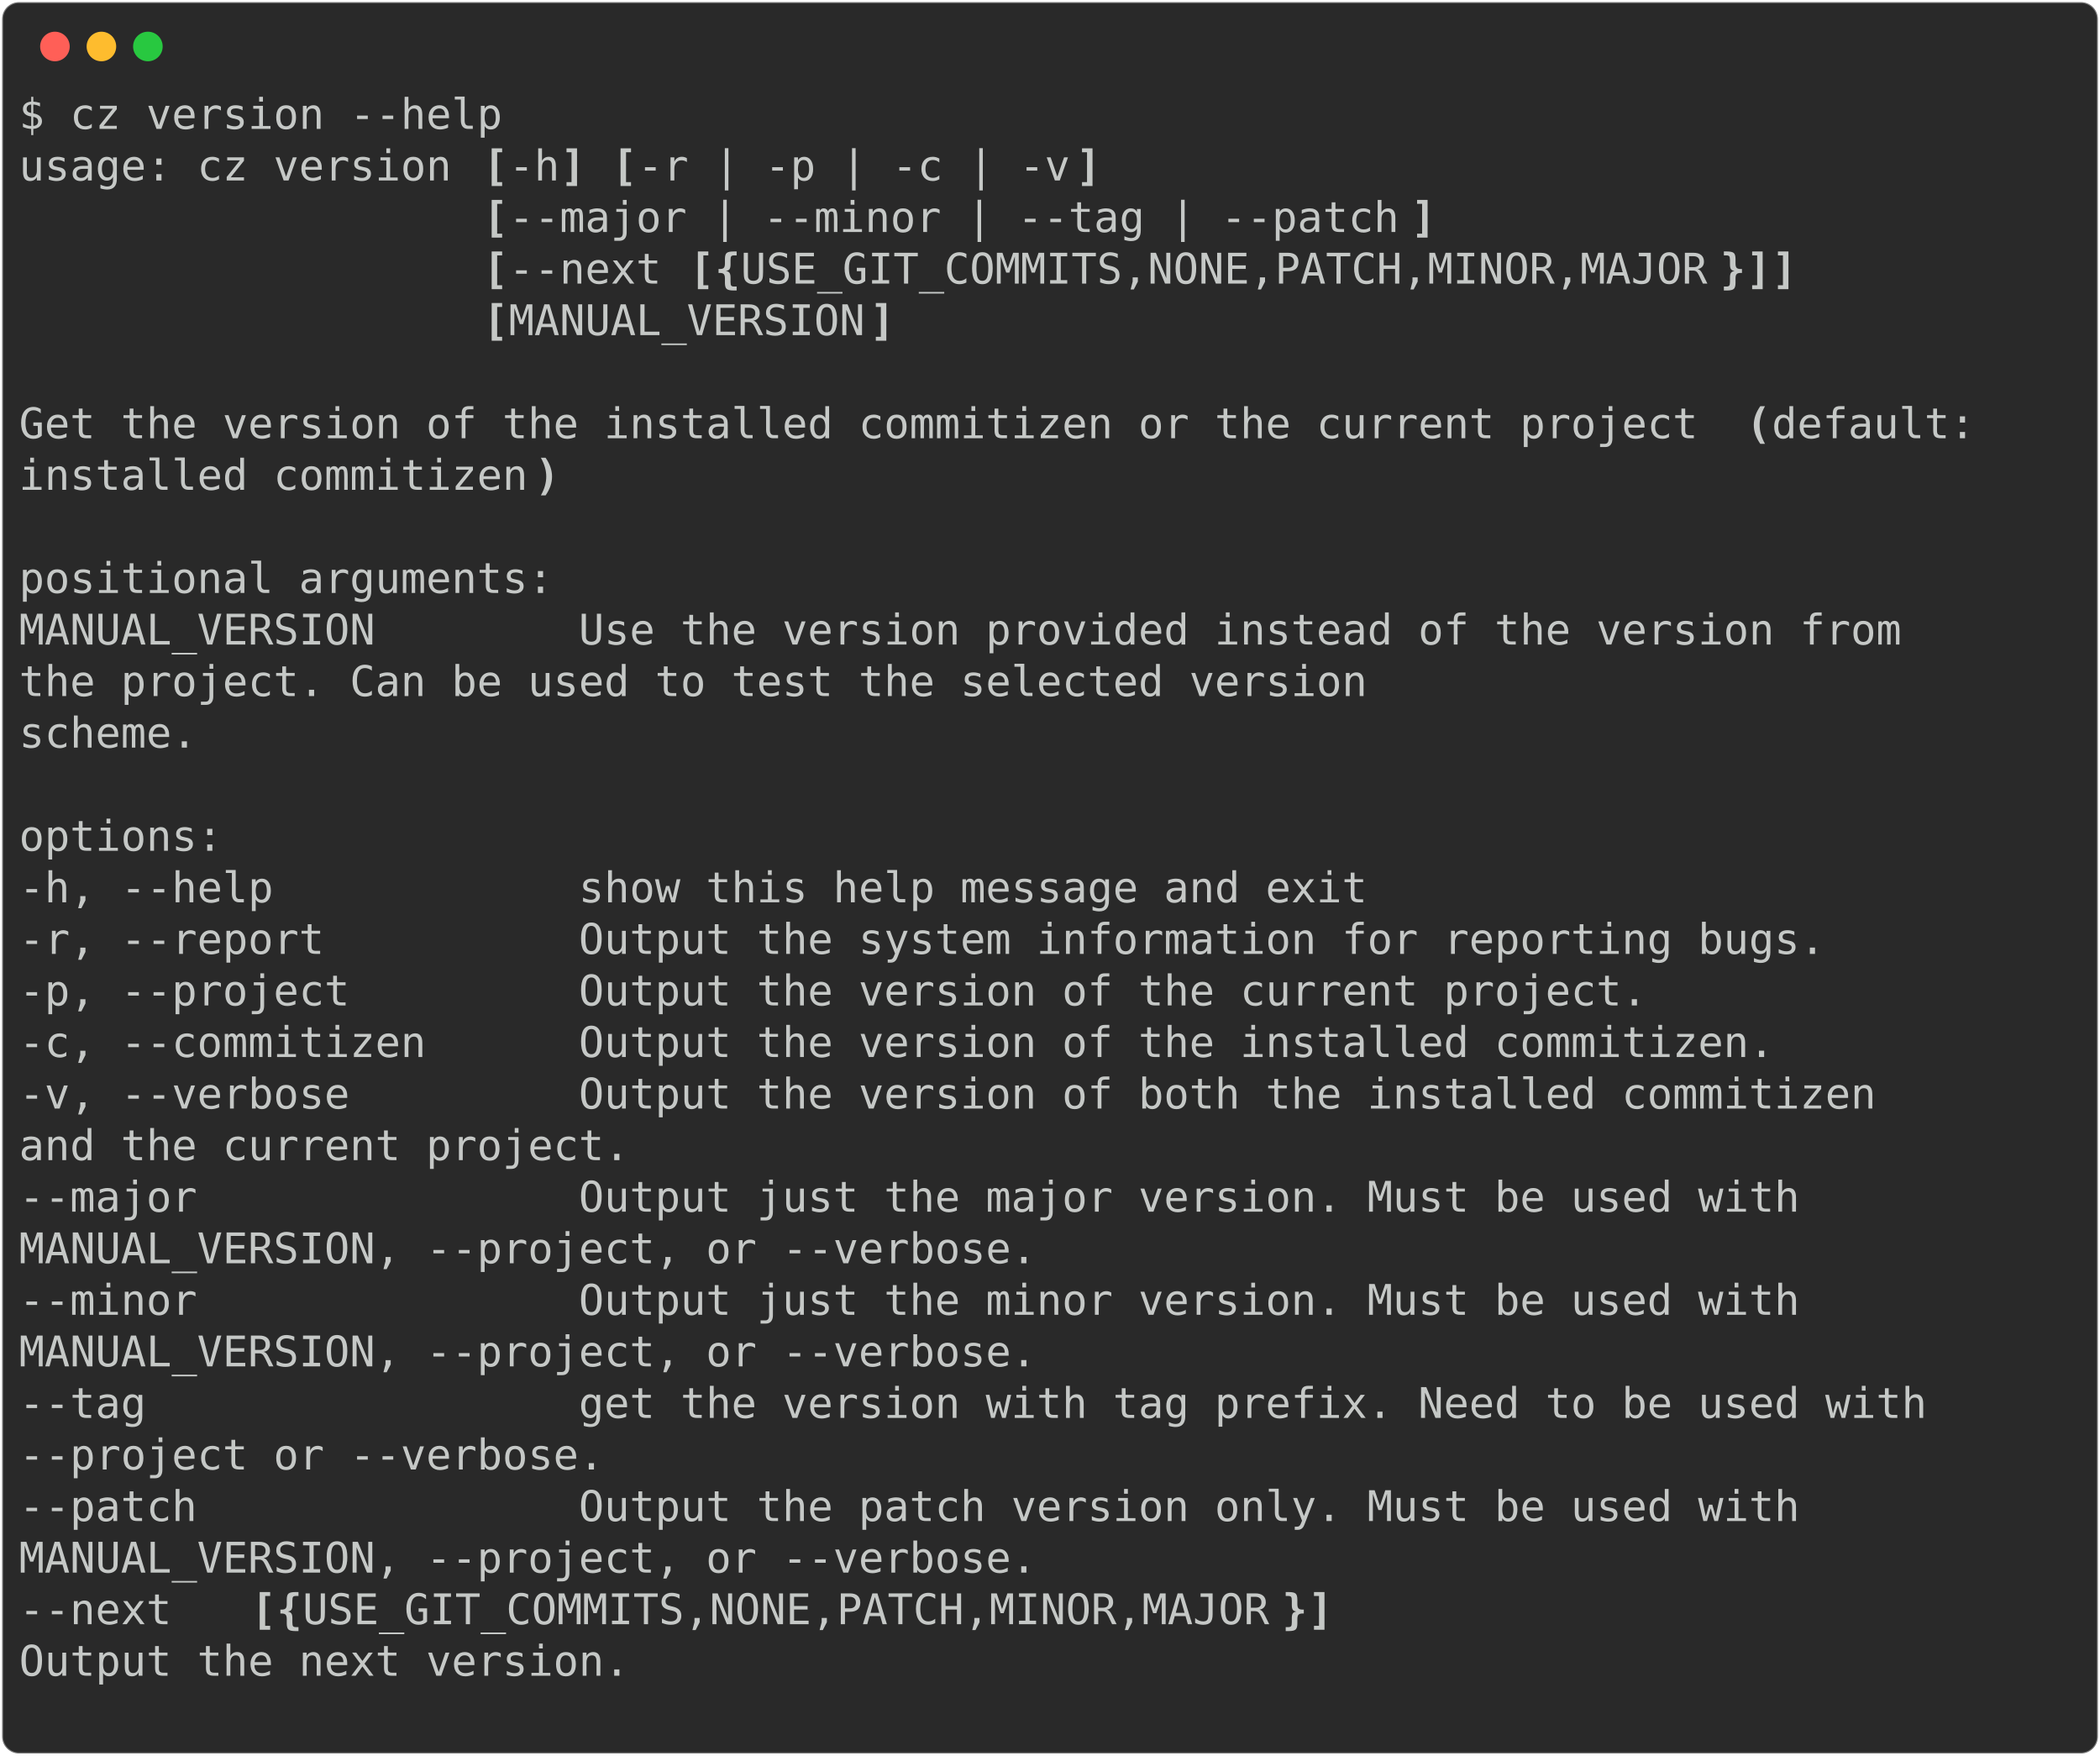
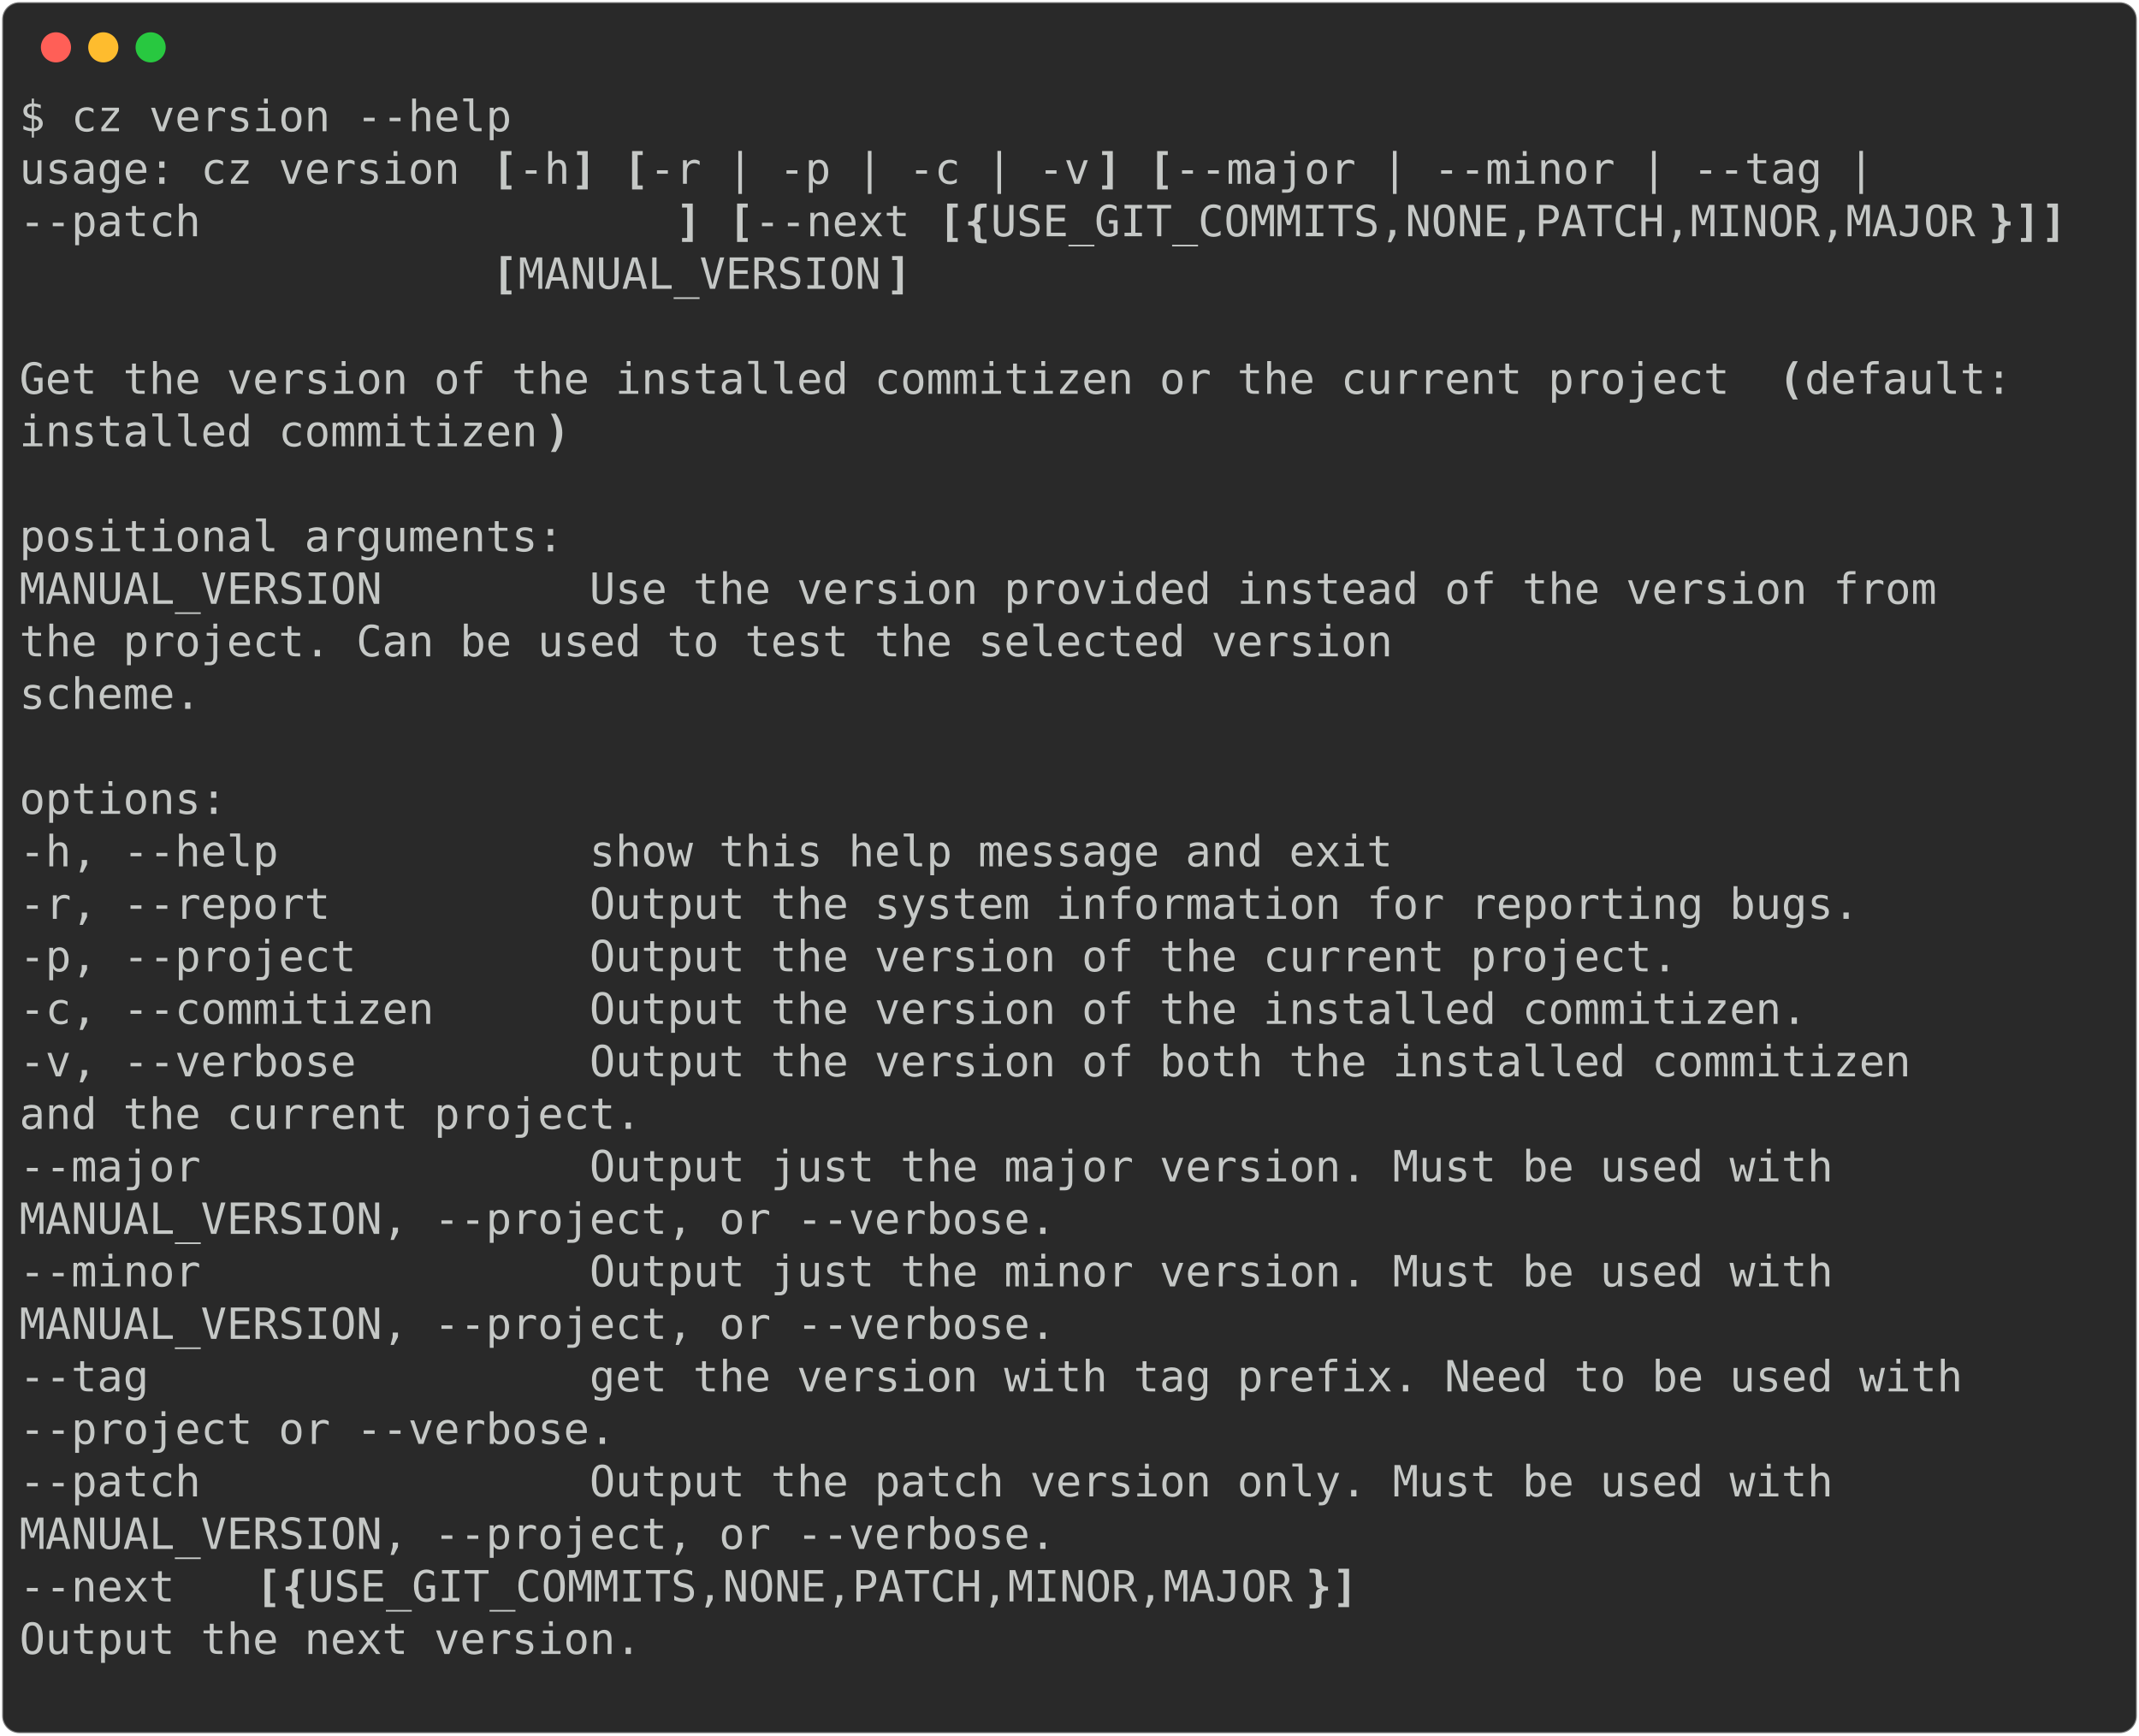
- <svg xmlns="http://www.w3.org/2000/svg" class="rich-terminal" viewBox="0 0 994 830.8">
+ <svg xmlns="http://www.w3.org/2000/svg" class="rich-terminal" viewBox="0 0 994 806.4">
  <style>

    @font-face {
        font-family: "Fira Code";
        src: local("FiraCode-Regular"),
                url("https://cdnjs.cloudflare.com/ajax/libs/firacode/6.2.0/woff2/FiraCode-Regular.woff2") format("woff2"),
                url("https://cdnjs.cloudflare.com/ajax/libs/firacode/6.2.0/woff/FiraCode-Regular.woff") format("woff");
        font-style: normal;
        font-weight: 400;
    }
    @font-face {
        font-family: "Fira Code";
        src: local("FiraCode-Bold"),
                url("https://cdnjs.cloudflare.com/ajax/libs/firacode/6.2.0/woff2/FiraCode-Bold.woff2") format("woff2"),
                url("https://cdnjs.cloudflare.com/ajax/libs/firacode/6.2.0/woff/FiraCode-Bold.woff") format("woff");
        font-style: bold;
        font-weight: 700;
    }

-     .terminal-3937923752-matrix {
+     .terminal-2803364460-matrix {
        font-family: Fira Code, monospace;
        font-size: 20px;
        line-height: 24.4px;
        font-variant-east-asian: full-width;
    }

-     .terminal-3937923752-title {
+     .terminal-2803364460-title {
        font-size: 18px;
        font-weight: bold;
        font-family: arial;
    }

-     .terminal-3937923752-r1 { fill: #c5c8c6 }
- .terminal-3937923752-r2 { fill: #c5c8c6;font-weight: bold }
+     .terminal-2803364460-r1 { fill: #c5c8c6 }
+ .terminal-2803364460-r2 { fill: #c5c8c6;font-weight: bold }
    </style>
  <defs>
-     <clipPath id="terminal-3937923752-clip-terminal">
-       <rect x="0" y="0" width="975.0" height="779.8" />
-     </clipPath>
-     <clipPath id="terminal-3937923752-line-0">
+     <clipPath id="terminal-2803364460-clip-terminal">
+       <rect x="0" y="0" width="975.0" height="755.4" />
+     </clipPath>
+     <clipPath id="terminal-2803364460-line-0">
      <rect x="0" y="1.5" width="976" height="24.65" />
    </clipPath>
-     <clipPath id="terminal-3937923752-line-1">
+     <clipPath id="terminal-2803364460-line-1">
      <rect x="0" y="25.9" width="976" height="24.65" />
    </clipPath>
-     <clipPath id="terminal-3937923752-line-2">
+     <clipPath id="terminal-2803364460-line-2">
      <rect x="0" y="50.3" width="976" height="24.65" />
    </clipPath>
-     <clipPath id="terminal-3937923752-line-3">
+     <clipPath id="terminal-2803364460-line-3">
      <rect x="0" y="74.7" width="976" height="24.65" />
    </clipPath>
-     <clipPath id="terminal-3937923752-line-4">
+     <clipPath id="terminal-2803364460-line-4">
      <rect x="0" y="99.1" width="976" height="24.65" />
    </clipPath>
-     <clipPath id="terminal-3937923752-line-5">
+     <clipPath id="terminal-2803364460-line-5">
      <rect x="0" y="123.5" width="976" height="24.65" />
    </clipPath>
-     <clipPath id="terminal-3937923752-line-6">
+     <clipPath id="terminal-2803364460-line-6">
      <rect x="0" y="147.9" width="976" height="24.65" />
    </clipPath>
-     <clipPath id="terminal-3937923752-line-7">
+     <clipPath id="terminal-2803364460-line-7">
      <rect x="0" y="172.3" width="976" height="24.65" />
    </clipPath>
-     <clipPath id="terminal-3937923752-line-8">
+     <clipPath id="terminal-2803364460-line-8">
      <rect x="0" y="196.7" width="976" height="24.65" />
    </clipPath>
-     <clipPath id="terminal-3937923752-line-9">
+     <clipPath id="terminal-2803364460-line-9">
      <rect x="0" y="221.1" width="976" height="24.65" />
    </clipPath>
-     <clipPath id="terminal-3937923752-line-10">
+     <clipPath id="terminal-2803364460-line-10">
      <rect x="0" y="245.5" width="976" height="24.65" />
    </clipPath>
-     <clipPath id="terminal-3937923752-line-11">
+     <clipPath id="terminal-2803364460-line-11">
      <rect x="0" y="269.9" width="976" height="24.65" />
    </clipPath>
-     <clipPath id="terminal-3937923752-line-12">
+     <clipPath id="terminal-2803364460-line-12">
      <rect x="0" y="294.3" width="976" height="24.65" />
    </clipPath>
-     <clipPath id="terminal-3937923752-line-13">
+     <clipPath id="terminal-2803364460-line-13">
      <rect x="0" y="318.7" width="976" height="24.65" />
    </clipPath>
-     <clipPath id="terminal-3937923752-line-14">
+     <clipPath id="terminal-2803364460-line-14">
      <rect x="0" y="343.1" width="976" height="24.65" />
    </clipPath>
-     <clipPath id="terminal-3937923752-line-15">
+     <clipPath id="terminal-2803364460-line-15">
      <rect x="0" y="367.5" width="976" height="24.65" />
    </clipPath>
-     <clipPath id="terminal-3937923752-line-16">
+     <clipPath id="terminal-2803364460-line-16">
      <rect x="0" y="391.9" width="976" height="24.65" />
    </clipPath>
-     <clipPath id="terminal-3937923752-line-17">
+     <clipPath id="terminal-2803364460-line-17">
      <rect x="0" y="416.3" width="976" height="24.65" />
    </clipPath>
-     <clipPath id="terminal-3937923752-line-18">
+     <clipPath id="terminal-2803364460-line-18">
      <rect x="0" y="440.7" width="976" height="24.65" />
    </clipPath>
-     <clipPath id="terminal-3937923752-line-19">
+     <clipPath id="terminal-2803364460-line-19">
      <rect x="0" y="465.1" width="976" height="24.65" />
    </clipPath>
-     <clipPath id="terminal-3937923752-line-20">
+     <clipPath id="terminal-2803364460-line-20">
      <rect x="0" y="489.5" width="976" height="24.65" />
    </clipPath>
-     <clipPath id="terminal-3937923752-line-21">
+     <clipPath id="terminal-2803364460-line-21">
      <rect x="0" y="513.9" width="976" height="24.65" />
    </clipPath>
-     <clipPath id="terminal-3937923752-line-22">
+     <clipPath id="terminal-2803364460-line-22">
      <rect x="0" y="538.3" width="976" height="24.65" />
    </clipPath>
-     <clipPath id="terminal-3937923752-line-23">
+     <clipPath id="terminal-2803364460-line-23">
      <rect x="0" y="562.7" width="976" height="24.65" />
    </clipPath>
-     <clipPath id="terminal-3937923752-line-24">
+     <clipPath id="terminal-2803364460-line-24">
      <rect x="0" y="587.1" width="976" height="24.65" />
    </clipPath>
-     <clipPath id="terminal-3937923752-line-25">
+     <clipPath id="terminal-2803364460-line-25">
      <rect x="0" y="611.5" width="976" height="24.65" />
    </clipPath>
-     <clipPath id="terminal-3937923752-line-26">
+     <clipPath id="terminal-2803364460-line-26">
      <rect x="0" y="635.9" width="976" height="24.65" />
    </clipPath>
-     <clipPath id="terminal-3937923752-line-27">
+     <clipPath id="terminal-2803364460-line-27">
      <rect x="0" y="660.3" width="976" height="24.65" />
    </clipPath>
-     <clipPath id="terminal-3937923752-line-28">
+     <clipPath id="terminal-2803364460-line-28">
      <rect x="0" y="684.7" width="976" height="24.65" />
    </clipPath>
-     <clipPath id="terminal-3937923752-line-29">
+     <clipPath id="terminal-2803364460-line-29">
      <rect x="0" y="709.1" width="976" height="24.65" />
    </clipPath>
-     <clipPath id="terminal-3937923752-line-30">
-       <rect x="0" y="733.5" width="976" height="24.65" />
-     </clipPath>
  </defs>
-   <rect fill="#292929" stroke="rgba(255,255,255,0.35)" stroke-width="1" x="1" y="1" width="992" height="828.8" rx="8" />
+   <rect fill="#292929" stroke="rgba(255,255,255,0.35)" stroke-width="1" x="1" y="1" width="992" height="804.4" rx="8" />
  <g transform="translate(26,22)">
    <circle cx="0" cy="0" r="7" fill="#ff5f57" />
    <circle cx="22" cy="0" r="7" fill="#febc2e" />
    <circle cx="44" cy="0" r="7" fill="#28c840" />
  </g>
-   <g transform="translate(9, 41)" clip-path="url(#terminal-3937923752-clip-terminal)">
-     <g class="terminal-3937923752-matrix">
-       <text class="terminal-3937923752-r1" x="0" y="20" textLength="231.8" clip-path="url(#terminal-3937923752-line-0)">$ cz version --help</text>
-       <text class="terminal-3937923752-r1" x="976" y="20" textLength="12.2" clip-path="url(#terminal-3937923752-line-0)">
- </text>
-       <text class="terminal-3937923752-r1" x="0" y="44.4" textLength="219.6" clip-path="url(#terminal-3937923752-line-1)">usage: cz version </text>
-       <text class="terminal-3937923752-r2" x="219.6" y="44.4" textLength="12.2" clip-path="url(#terminal-3937923752-line-1)">[</text>
-       <text class="terminal-3937923752-r1" x="231.8" y="44.4" textLength="24.4" clip-path="url(#terminal-3937923752-line-1)">-h</text>
-       <text class="terminal-3937923752-r2" x="256.2" y="44.4" textLength="12.2" clip-path="url(#terminal-3937923752-line-1)">]</text>
-       <text class="terminal-3937923752-r2" x="280.6" y="44.4" textLength="12.2" clip-path="url(#terminal-3937923752-line-1)">[</text>
-       <text class="terminal-3937923752-r1" x="292.8" y="44.4" textLength="207.4" clip-path="url(#terminal-3937923752-line-1)">-r | -p | -c | -v</text>
-       <text class="terminal-3937923752-r2" x="500.2" y="44.4" textLength="12.2" clip-path="url(#terminal-3937923752-line-1)">]</text>
-       <text class="terminal-3937923752-r1" x="976" y="44.4" textLength="12.2" clip-path="url(#terminal-3937923752-line-1)">
- </text>
-       <text class="terminal-3937923752-r2" x="219.6" y="68.8" textLength="12.2" clip-path="url(#terminal-3937923752-line-2)">[</text>
-       <text class="terminal-3937923752-r1" x="231.8" y="68.8" textLength="427" clip-path="url(#terminal-3937923752-line-2)">--major | --minor | --tag | --patch</text>
-       <text class="terminal-3937923752-r2" x="658.8" y="68.8" textLength="12.2" clip-path="url(#terminal-3937923752-line-2)">]</text>
-       <text class="terminal-3937923752-r1" x="976" y="68.8" textLength="12.2" clip-path="url(#terminal-3937923752-line-2)">
- </text>
-       <text class="terminal-3937923752-r2" x="219.6" y="93.2" textLength="12.2" clip-path="url(#terminal-3937923752-line-3)">[</text>
-       <text class="terminal-3937923752-r1" x="231.8" y="93.2" textLength="85.4" clip-path="url(#terminal-3937923752-line-3)">--next </text>
-       <text class="terminal-3937923752-r2" x="317.2" y="93.2" textLength="12.2" clip-path="url(#terminal-3937923752-line-3)">[</text>
-       <text class="terminal-3937923752-r2" x="329.4" y="93.2" textLength="12.2" clip-path="url(#terminal-3937923752-line-3)">{</text>
-       <text class="terminal-3937923752-r1" x="341.6" y="93.2" textLength="463.6" clip-path="url(#terminal-3937923752-line-3)">USE_GIT_COMMITS,NONE,PATCH,MINOR,MAJOR</text>
-       <text class="terminal-3937923752-r2" x="805.2" y="93.2" textLength="12.2" clip-path="url(#terminal-3937923752-line-3)">}</text>
-       <text class="terminal-3937923752-r2" x="817.4" y="93.2" textLength="12.2" clip-path="url(#terminal-3937923752-line-3)">]</text>
-       <text class="terminal-3937923752-r2" x="829.6" y="93.2" textLength="12.2" clip-path="url(#terminal-3937923752-line-3)">]</text>
-       <text class="terminal-3937923752-r1" x="976" y="93.2" textLength="12.2" clip-path="url(#terminal-3937923752-line-3)">
- </text>
-       <text class="terminal-3937923752-r2" x="219.6" y="117.6" textLength="12.2" clip-path="url(#terminal-3937923752-line-4)">[</text>
-       <text class="terminal-3937923752-r1" x="231.8" y="117.6" textLength="170.8" clip-path="url(#terminal-3937923752-line-4)">MANUAL_VERSION</text>
-       <text class="terminal-3937923752-r2" x="402.6" y="117.6" textLength="12.2" clip-path="url(#terminal-3937923752-line-4)">]</text>
-       <text class="terminal-3937923752-r1" x="976" y="117.6" textLength="12.2" clip-path="url(#terminal-3937923752-line-4)">
- </text>
-       <text class="terminal-3937923752-r1" x="976" y="142" textLength="12.2" clip-path="url(#terminal-3937923752-line-5)">
- </text>
-       <text class="terminal-3937923752-r1" x="0" y="166.4" textLength="817.4" clip-path="url(#terminal-3937923752-line-6)">Get the version of the installed commitizen or the current project </text>
-       <text class="terminal-3937923752-r2" x="817.4" y="166.4" textLength="12.2" clip-path="url(#terminal-3937923752-line-6)">(</text>
-       <text class="terminal-3937923752-r1" x="829.6" y="166.4" textLength="97.6" clip-path="url(#terminal-3937923752-line-6)">default:</text>
-       <text class="terminal-3937923752-r1" x="976" y="166.4" textLength="12.2" clip-path="url(#terminal-3937923752-line-6)">
- </text>
-       <text class="terminal-3937923752-r1" x="0" y="190.8" textLength="244" clip-path="url(#terminal-3937923752-line-7)">installed commitizen</text>
-       <text class="terminal-3937923752-r2" x="244" y="190.8" textLength="12.2" clip-path="url(#terminal-3937923752-line-7)">)</text>
-       <text class="terminal-3937923752-r1" x="976" y="190.8" textLength="12.2" clip-path="url(#terminal-3937923752-line-7)">
- </text>
-       <text class="terminal-3937923752-r1" x="976" y="215.2" textLength="12.2" clip-path="url(#terminal-3937923752-line-8)">
- </text>
-       <text class="terminal-3937923752-r1" x="0" y="239.6" textLength="256.2" clip-path="url(#terminal-3937923752-line-9)">positional arguments:</text>
-       <text class="terminal-3937923752-r1" x="976" y="239.6" textLength="12.2" clip-path="url(#terminal-3937923752-line-9)">
- </text>
-       <text class="terminal-3937923752-r1" x="0" y="264" textLength="927.2" clip-path="url(#terminal-3937923752-line-10)">  MANUAL_VERSION        Use the version provided instead of the version from</text>
-       <text class="terminal-3937923752-r1" x="976" y="264" textLength="12.2" clip-path="url(#terminal-3937923752-line-10)">
- </text>
-       <text class="terminal-3937923752-r1" x="0" y="288.4" textLength="939.4" clip-path="url(#terminal-3937923752-line-11)">                        the project. Can be used to test the selected version</text>
-       <text class="terminal-3937923752-r1" x="976" y="288.4" textLength="12.2" clip-path="url(#terminal-3937923752-line-11)">
- </text>
-       <text class="terminal-3937923752-r1" x="0" y="312.8" textLength="378.2" clip-path="url(#terminal-3937923752-line-12)">                        scheme.</text>
-       <text class="terminal-3937923752-r1" x="976" y="312.8" textLength="12.2" clip-path="url(#terminal-3937923752-line-12)">
- </text>
-       <text class="terminal-3937923752-r1" x="976" y="337.2" textLength="12.2" clip-path="url(#terminal-3937923752-line-13)">
- </text>
-       <text class="terminal-3937923752-r1" x="0" y="361.6" textLength="97.6" clip-path="url(#terminal-3937923752-line-14)">options:</text>
-       <text class="terminal-3937923752-r1" x="976" y="361.6" textLength="12.2" clip-path="url(#terminal-3937923752-line-14)">
- </text>
-       <text class="terminal-3937923752-r1" x="0" y="386" textLength="671" clip-path="url(#terminal-3937923752-line-15)">  -h, --help            show this help message and exit</text>
-       <text class="terminal-3937923752-r1" x="976" y="386" textLength="12.2" clip-path="url(#terminal-3937923752-line-15)">
- </text>
-       <text class="terminal-3937923752-r1" x="0" y="410.4" textLength="890.6" clip-path="url(#terminal-3937923752-line-16)">  -r, --report          Output the system information for reporting bugs.</text>
-       <text class="terminal-3937923752-r1" x="976" y="410.4" textLength="12.2" clip-path="url(#terminal-3937923752-line-16)">
- </text>
-       <text class="terminal-3937923752-r1" x="0" y="434.8" textLength="805.2" clip-path="url(#terminal-3937923752-line-17)">  -p, --project         Output the version of the current project.</text>
-       <text class="terminal-3937923752-r1" x="976" y="434.8" textLength="12.2" clip-path="url(#terminal-3937923752-line-17)">
- </text>
-       <text class="terminal-3937923752-r1" x="0" y="459.2" textLength="866.2" clip-path="url(#terminal-3937923752-line-18)">  -c, --commitizen      Output the version of the installed commitizen.</text>
-       <text class="terminal-3937923752-r1" x="976" y="459.2" textLength="12.2" clip-path="url(#terminal-3937923752-line-18)">
- </text>
-       <text class="terminal-3937923752-r1" x="0" y="483.6" textLength="915" clip-path="url(#terminal-3937923752-line-19)">  -v, --verbose         Output the version of both the installed commitizen</text>
-       <text class="terminal-3937923752-r1" x="976" y="483.6" textLength="12.2" clip-path="url(#terminal-3937923752-line-19)">
- </text>
-       <text class="terminal-3937923752-r1" x="0" y="508" textLength="585.6" clip-path="url(#terminal-3937923752-line-20)">                        and the current project.</text>
-       <text class="terminal-3937923752-r1" x="976" y="508" textLength="12.2" clip-path="url(#terminal-3937923752-line-20)">
- </text>
-       <text class="terminal-3937923752-r1" x="0" y="532.4" textLength="878.4" clip-path="url(#terminal-3937923752-line-21)">  --major               Output just the major version. Must be used with</text>
-       <text class="terminal-3937923752-r1" x="976" y="532.4" textLength="12.2" clip-path="url(#terminal-3937923752-line-21)">
- </text>
-       <text class="terminal-3937923752-r1" x="0" y="556.8" textLength="780.8" clip-path="url(#terminal-3937923752-line-22)">                        MANUAL_VERSION, --project, or --verbose.</text>
-       <text class="terminal-3937923752-r1" x="976" y="556.8" textLength="12.2" clip-path="url(#terminal-3937923752-line-22)">
- </text>
-       <text class="terminal-3937923752-r1" x="0" y="581.2" textLength="878.4" clip-path="url(#terminal-3937923752-line-23)">  --minor               Output just the minor version. Must be used with</text>
-       <text class="terminal-3937923752-r1" x="976" y="581.2" textLength="12.2" clip-path="url(#terminal-3937923752-line-23)">
- </text>
-       <text class="terminal-3937923752-r1" x="0" y="605.6" textLength="780.8" clip-path="url(#terminal-3937923752-line-24)">                        MANUAL_VERSION, --project, or --verbose.</text>
-       <text class="terminal-3937923752-r1" x="976" y="605.6" textLength="12.2" clip-path="url(#terminal-3937923752-line-24)">
- </text>
-       <text class="terminal-3937923752-r1" x="0" y="630" textLength="939.4" clip-path="url(#terminal-3937923752-line-25)">  --tag                 get the version with tag prefix. Need to be used with</text>
-       <text class="terminal-3937923752-r1" x="976" y="630" textLength="12.2" clip-path="url(#terminal-3937923752-line-25)">
- </text>
-       <text class="terminal-3937923752-r1" x="0" y="654.4" textLength="573.4" clip-path="url(#terminal-3937923752-line-26)">                        --project or --verbose.</text>
-       <text class="terminal-3937923752-r1" x="976" y="654.4" textLength="12.2" clip-path="url(#terminal-3937923752-line-26)">
- </text>
-       <text class="terminal-3937923752-r1" x="0" y="678.8" textLength="878.4" clip-path="url(#terminal-3937923752-line-27)">  --patch               Output the patch version only. Must be used with</text>
-       <text class="terminal-3937923752-r1" x="976" y="678.8" textLength="12.2" clip-path="url(#terminal-3937923752-line-27)">
- </text>
-       <text class="terminal-3937923752-r1" x="0" y="703.2" textLength="780.8" clip-path="url(#terminal-3937923752-line-28)">                        MANUAL_VERSION, --project, or --verbose.</text>
-       <text class="terminal-3937923752-r1" x="976" y="703.2" textLength="12.2" clip-path="url(#terminal-3937923752-line-28)">
- </text>
-       <text class="terminal-3937923752-r1" x="0" y="727.6" textLength="109.8" clip-path="url(#terminal-3937923752-line-29)">  --next </text>
-       <text class="terminal-3937923752-r2" x="109.8" y="727.6" textLength="12.2" clip-path="url(#terminal-3937923752-line-29)">[</text>
-       <text class="terminal-3937923752-r2" x="122" y="727.6" textLength="12.2" clip-path="url(#terminal-3937923752-line-29)">{</text>
-       <text class="terminal-3937923752-r1" x="134.2" y="727.6" textLength="463.6" clip-path="url(#terminal-3937923752-line-29)">USE_GIT_COMMITS,NONE,PATCH,MINOR,MAJOR</text>
-       <text class="terminal-3937923752-r2" x="597.8" y="727.6" textLength="12.2" clip-path="url(#terminal-3937923752-line-29)">}</text>
-       <text class="terminal-3937923752-r2" x="610" y="727.6" textLength="12.2" clip-path="url(#terminal-3937923752-line-29)">]</text>
-       <text class="terminal-3937923752-r1" x="976" y="727.6" textLength="12.2" clip-path="url(#terminal-3937923752-line-29)">
- </text>
-       <text class="terminal-3937923752-r1" x="0" y="752" textLength="585.6" clip-path="url(#terminal-3937923752-line-30)">                        Output the next version.</text>
-       <text class="terminal-3937923752-r1" x="976" y="752" textLength="12.2" clip-path="url(#terminal-3937923752-line-30)">
- </text>
-       <text class="terminal-3937923752-r1" x="976" y="776.4" textLength="12.2" clip-path="url(#terminal-3937923752-line-31)">
+   <g transform="translate(9, 41)" clip-path="url(#terminal-2803364460-clip-terminal)">
+     <g class="terminal-2803364460-matrix">
+       <text class="terminal-2803364460-r1" x="0" y="20" textLength="231.8" clip-path="url(#terminal-2803364460-line-0)">$ cz version --help</text>
+       <text class="terminal-2803364460-r1" x="976" y="20" textLength="12.2" clip-path="url(#terminal-2803364460-line-0)">
+ </text>
+       <text class="terminal-2803364460-r1" x="0" y="44.4" textLength="219.6" clip-path="url(#terminal-2803364460-line-1)">usage: cz version </text>
+       <text class="terminal-2803364460-r2" x="219.6" y="44.4" textLength="12.2" clip-path="url(#terminal-2803364460-line-1)">[</text>
+       <text class="terminal-2803364460-r1" x="231.8" y="44.4" textLength="24.4" clip-path="url(#terminal-2803364460-line-1)">-h</text>
+       <text class="terminal-2803364460-r2" x="256.2" y="44.4" textLength="12.2" clip-path="url(#terminal-2803364460-line-1)">]</text>
+       <text class="terminal-2803364460-r2" x="280.6" y="44.4" textLength="12.2" clip-path="url(#terminal-2803364460-line-1)">[</text>
+       <text class="terminal-2803364460-r1" x="292.8" y="44.4" textLength="207.4" clip-path="url(#terminal-2803364460-line-1)">-r | -p | -c | -v</text>
+       <text class="terminal-2803364460-r2" x="500.2" y="44.4" textLength="12.2" clip-path="url(#terminal-2803364460-line-1)">]</text>
+       <text class="terminal-2803364460-r2" x="524.6" y="44.4" textLength="12.2" clip-path="url(#terminal-2803364460-line-1)">[</text>
+       <text class="terminal-2803364460-r1" x="536.8" y="44.4" textLength="329.4" clip-path="url(#terminal-2803364460-line-1)">--major | --minor | --tag |</text>
+       <text class="terminal-2803364460-r1" x="976" y="44.4" textLength="12.2" clip-path="url(#terminal-2803364460-line-1)">
+ </text>
+       <text class="terminal-2803364460-r1" x="0" y="68.8" textLength="305" clip-path="url(#terminal-2803364460-line-2)">                  --patch</text>
+       <text class="terminal-2803364460-r2" x="305" y="68.8" textLength="12.2" clip-path="url(#terminal-2803364460-line-2)">]</text>
+       <text class="terminal-2803364460-r2" x="329.4" y="68.8" textLength="12.2" clip-path="url(#terminal-2803364460-line-2)">[</text>
+       <text class="terminal-2803364460-r1" x="341.6" y="68.8" textLength="85.4" clip-path="url(#terminal-2803364460-line-2)">--next </text>
+       <text class="terminal-2803364460-r2" x="427" y="68.8" textLength="12.2" clip-path="url(#terminal-2803364460-line-2)">[</text>
+       <text class="terminal-2803364460-r2" x="439.2" y="68.8" textLength="12.2" clip-path="url(#terminal-2803364460-line-2)">{</text>
+       <text class="terminal-2803364460-r1" x="451.4" y="68.8" textLength="463.6" clip-path="url(#terminal-2803364460-line-2)">USE_GIT_COMMITS,NONE,PATCH,MINOR,MAJOR</text>
+       <text class="terminal-2803364460-r2" x="915" y="68.8" textLength="12.2" clip-path="url(#terminal-2803364460-line-2)">}</text>
+       <text class="terminal-2803364460-r2" x="927.2" y="68.8" textLength="12.2" clip-path="url(#terminal-2803364460-line-2)">]</text>
+       <text class="terminal-2803364460-r2" x="939.4" y="68.8" textLength="12.2" clip-path="url(#terminal-2803364460-line-2)">]</text>
+       <text class="terminal-2803364460-r1" x="976" y="68.8" textLength="12.2" clip-path="url(#terminal-2803364460-line-2)">
+ </text>
+       <text class="terminal-2803364460-r2" x="219.6" y="93.2" textLength="12.2" clip-path="url(#terminal-2803364460-line-3)">[</text>
+       <text class="terminal-2803364460-r1" x="231.8" y="93.2" textLength="170.8" clip-path="url(#terminal-2803364460-line-3)">MANUAL_VERSION</text>
+       <text class="terminal-2803364460-r2" x="402.6" y="93.2" textLength="12.2" clip-path="url(#terminal-2803364460-line-3)">]</text>
+       <text class="terminal-2803364460-r1" x="976" y="93.2" textLength="12.2" clip-path="url(#terminal-2803364460-line-3)">
+ </text>
+       <text class="terminal-2803364460-r1" x="976" y="117.6" textLength="12.2" clip-path="url(#terminal-2803364460-line-4)">
+ </text>
+       <text class="terminal-2803364460-r1" x="0" y="142" textLength="817.4" clip-path="url(#terminal-2803364460-line-5)">Get the version of the installed commitizen or the current project </text>
+       <text class="terminal-2803364460-r2" x="817.4" y="142" textLength="12.2" clip-path="url(#terminal-2803364460-line-5)">(</text>
+       <text class="terminal-2803364460-r1" x="829.6" y="142" textLength="97.6" clip-path="url(#terminal-2803364460-line-5)">default:</text>
+       <text class="terminal-2803364460-r1" x="976" y="142" textLength="12.2" clip-path="url(#terminal-2803364460-line-5)">
+ </text>
+       <text class="terminal-2803364460-r1" x="0" y="166.4" textLength="244" clip-path="url(#terminal-2803364460-line-6)">installed commitizen</text>
+       <text class="terminal-2803364460-r2" x="244" y="166.4" textLength="12.2" clip-path="url(#terminal-2803364460-line-6)">)</text>
+       <text class="terminal-2803364460-r1" x="976" y="166.4" textLength="12.2" clip-path="url(#terminal-2803364460-line-6)">
+ </text>
+       <text class="terminal-2803364460-r1" x="976" y="190.8" textLength="12.2" clip-path="url(#terminal-2803364460-line-7)">
+ </text>
+       <text class="terminal-2803364460-r1" x="0" y="215.2" textLength="256.2" clip-path="url(#terminal-2803364460-line-8)">positional arguments:</text>
+       <text class="terminal-2803364460-r1" x="976" y="215.2" textLength="12.2" clip-path="url(#terminal-2803364460-line-8)">
+ </text>
+       <text class="terminal-2803364460-r1" x="0" y="239.6" textLength="927.2" clip-path="url(#terminal-2803364460-line-9)">  MANUAL_VERSION        Use the version provided instead of the version from</text>
+       <text class="terminal-2803364460-r1" x="976" y="239.6" textLength="12.2" clip-path="url(#terminal-2803364460-line-9)">
+ </text>
+       <text class="terminal-2803364460-r1" x="0" y="264" textLength="939.4" clip-path="url(#terminal-2803364460-line-10)">                        the project. Can be used to test the selected version</text>
+       <text class="terminal-2803364460-r1" x="976" y="264" textLength="12.2" clip-path="url(#terminal-2803364460-line-10)">
+ </text>
+       <text class="terminal-2803364460-r1" x="0" y="288.4" textLength="378.2" clip-path="url(#terminal-2803364460-line-11)">                        scheme.</text>
+       <text class="terminal-2803364460-r1" x="976" y="288.4" textLength="12.2" clip-path="url(#terminal-2803364460-line-11)">
+ </text>
+       <text class="terminal-2803364460-r1" x="976" y="312.8" textLength="12.2" clip-path="url(#terminal-2803364460-line-12)">
+ </text>
+       <text class="terminal-2803364460-r1" x="0" y="337.2" textLength="97.6" clip-path="url(#terminal-2803364460-line-13)">options:</text>
+       <text class="terminal-2803364460-r1" x="976" y="337.2" textLength="12.2" clip-path="url(#terminal-2803364460-line-13)">
+ </text>
+       <text class="terminal-2803364460-r1" x="0" y="361.6" textLength="671" clip-path="url(#terminal-2803364460-line-14)">  -h, --help            show this help message and exit</text>
+       <text class="terminal-2803364460-r1" x="976" y="361.6" textLength="12.2" clip-path="url(#terminal-2803364460-line-14)">
+ </text>
+       <text class="terminal-2803364460-r1" x="0" y="386" textLength="890.6" clip-path="url(#terminal-2803364460-line-15)">  -r, --report          Output the system information for reporting bugs.</text>
+       <text class="terminal-2803364460-r1" x="976" y="386" textLength="12.2" clip-path="url(#terminal-2803364460-line-15)">
+ </text>
+       <text class="terminal-2803364460-r1" x="0" y="410.4" textLength="805.2" clip-path="url(#terminal-2803364460-line-16)">  -p, --project         Output the version of the current project.</text>
+       <text class="terminal-2803364460-r1" x="976" y="410.4" textLength="12.2" clip-path="url(#terminal-2803364460-line-16)">
+ </text>
+       <text class="terminal-2803364460-r1" x="0" y="434.8" textLength="866.2" clip-path="url(#terminal-2803364460-line-17)">  -c, --commitizen      Output the version of the installed commitizen.</text>
+       <text class="terminal-2803364460-r1" x="976" y="434.8" textLength="12.2" clip-path="url(#terminal-2803364460-line-17)">
+ </text>
+       <text class="terminal-2803364460-r1" x="0" y="459.2" textLength="915" clip-path="url(#terminal-2803364460-line-18)">  -v, --verbose         Output the version of both the installed commitizen</text>
+       <text class="terminal-2803364460-r1" x="976" y="459.2" textLength="12.2" clip-path="url(#terminal-2803364460-line-18)">
+ </text>
+       <text class="terminal-2803364460-r1" x="0" y="483.6" textLength="585.6" clip-path="url(#terminal-2803364460-line-19)">                        and the current project.</text>
+       <text class="terminal-2803364460-r1" x="976" y="483.6" textLength="12.2" clip-path="url(#terminal-2803364460-line-19)">
+ </text>
+       <text class="terminal-2803364460-r1" x="0" y="508" textLength="878.4" clip-path="url(#terminal-2803364460-line-20)">  --major               Output just the major version. Must be used with</text>
+       <text class="terminal-2803364460-r1" x="976" y="508" textLength="12.2" clip-path="url(#terminal-2803364460-line-20)">
+ </text>
+       <text class="terminal-2803364460-r1" x="0" y="532.4" textLength="780.8" clip-path="url(#terminal-2803364460-line-21)">                        MANUAL_VERSION, --project, or --verbose.</text>
+       <text class="terminal-2803364460-r1" x="976" y="532.4" textLength="12.2" clip-path="url(#terminal-2803364460-line-21)">
+ </text>
+       <text class="terminal-2803364460-r1" x="0" y="556.8" textLength="878.4" clip-path="url(#terminal-2803364460-line-22)">  --minor               Output just the minor version. Must be used with</text>
+       <text class="terminal-2803364460-r1" x="976" y="556.8" textLength="12.2" clip-path="url(#terminal-2803364460-line-22)">
+ </text>
+       <text class="terminal-2803364460-r1" x="0" y="581.2" textLength="780.8" clip-path="url(#terminal-2803364460-line-23)">                        MANUAL_VERSION, --project, or --verbose.</text>
+       <text class="terminal-2803364460-r1" x="976" y="581.2" textLength="12.2" clip-path="url(#terminal-2803364460-line-23)">
+ </text>
+       <text class="terminal-2803364460-r1" x="0" y="605.6" textLength="939.4" clip-path="url(#terminal-2803364460-line-24)">  --tag                 get the version with tag prefix. Need to be used with</text>
+       <text class="terminal-2803364460-r1" x="976" y="605.6" textLength="12.2" clip-path="url(#terminal-2803364460-line-24)">
+ </text>
+       <text class="terminal-2803364460-r1" x="0" y="630" textLength="573.4" clip-path="url(#terminal-2803364460-line-25)">                        --project or --verbose.</text>
+       <text class="terminal-2803364460-r1" x="976" y="630" textLength="12.2" clip-path="url(#terminal-2803364460-line-25)">
+ </text>
+       <text class="terminal-2803364460-r1" x="0" y="654.4" textLength="878.4" clip-path="url(#terminal-2803364460-line-26)">  --patch               Output the patch version only. Must be used with</text>
+       <text class="terminal-2803364460-r1" x="976" y="654.4" textLength="12.2" clip-path="url(#terminal-2803364460-line-26)">
+ </text>
+       <text class="terminal-2803364460-r1" x="0" y="678.8" textLength="780.8" clip-path="url(#terminal-2803364460-line-27)">                        MANUAL_VERSION, --project, or --verbose.</text>
+       <text class="terminal-2803364460-r1" x="976" y="678.8" textLength="12.2" clip-path="url(#terminal-2803364460-line-27)">
+ </text>
+       <text class="terminal-2803364460-r1" x="0" y="703.2" textLength="109.8" clip-path="url(#terminal-2803364460-line-28)">  --next </text>
+       <text class="terminal-2803364460-r2" x="109.8" y="703.2" textLength="12.2" clip-path="url(#terminal-2803364460-line-28)">[</text>
+       <text class="terminal-2803364460-r2" x="122" y="703.2" textLength="12.2" clip-path="url(#terminal-2803364460-line-28)">{</text>
+       <text class="terminal-2803364460-r1" x="134.2" y="703.2" textLength="463.6" clip-path="url(#terminal-2803364460-line-28)">USE_GIT_COMMITS,NONE,PATCH,MINOR,MAJOR</text>
+       <text class="terminal-2803364460-r2" x="597.8" y="703.2" textLength="12.2" clip-path="url(#terminal-2803364460-line-28)">}</text>
+       <text class="terminal-2803364460-r2" x="610" y="703.2" textLength="12.2" clip-path="url(#terminal-2803364460-line-28)">]</text>
+       <text class="terminal-2803364460-r1" x="976" y="703.2" textLength="12.2" clip-path="url(#terminal-2803364460-line-28)">
+ </text>
+       <text class="terminal-2803364460-r1" x="0" y="727.6" textLength="585.6" clip-path="url(#terminal-2803364460-line-29)">                        Output the next version.</text>
+       <text class="terminal-2803364460-r1" x="976" y="727.6" textLength="12.2" clip-path="url(#terminal-2803364460-line-29)">
+ </text>
+       <text class="terminal-2803364460-r1" x="976" y="752" textLength="12.2" clip-path="url(#terminal-2803364460-line-30)">
</text>
    </g>
  </g>
</svg>
